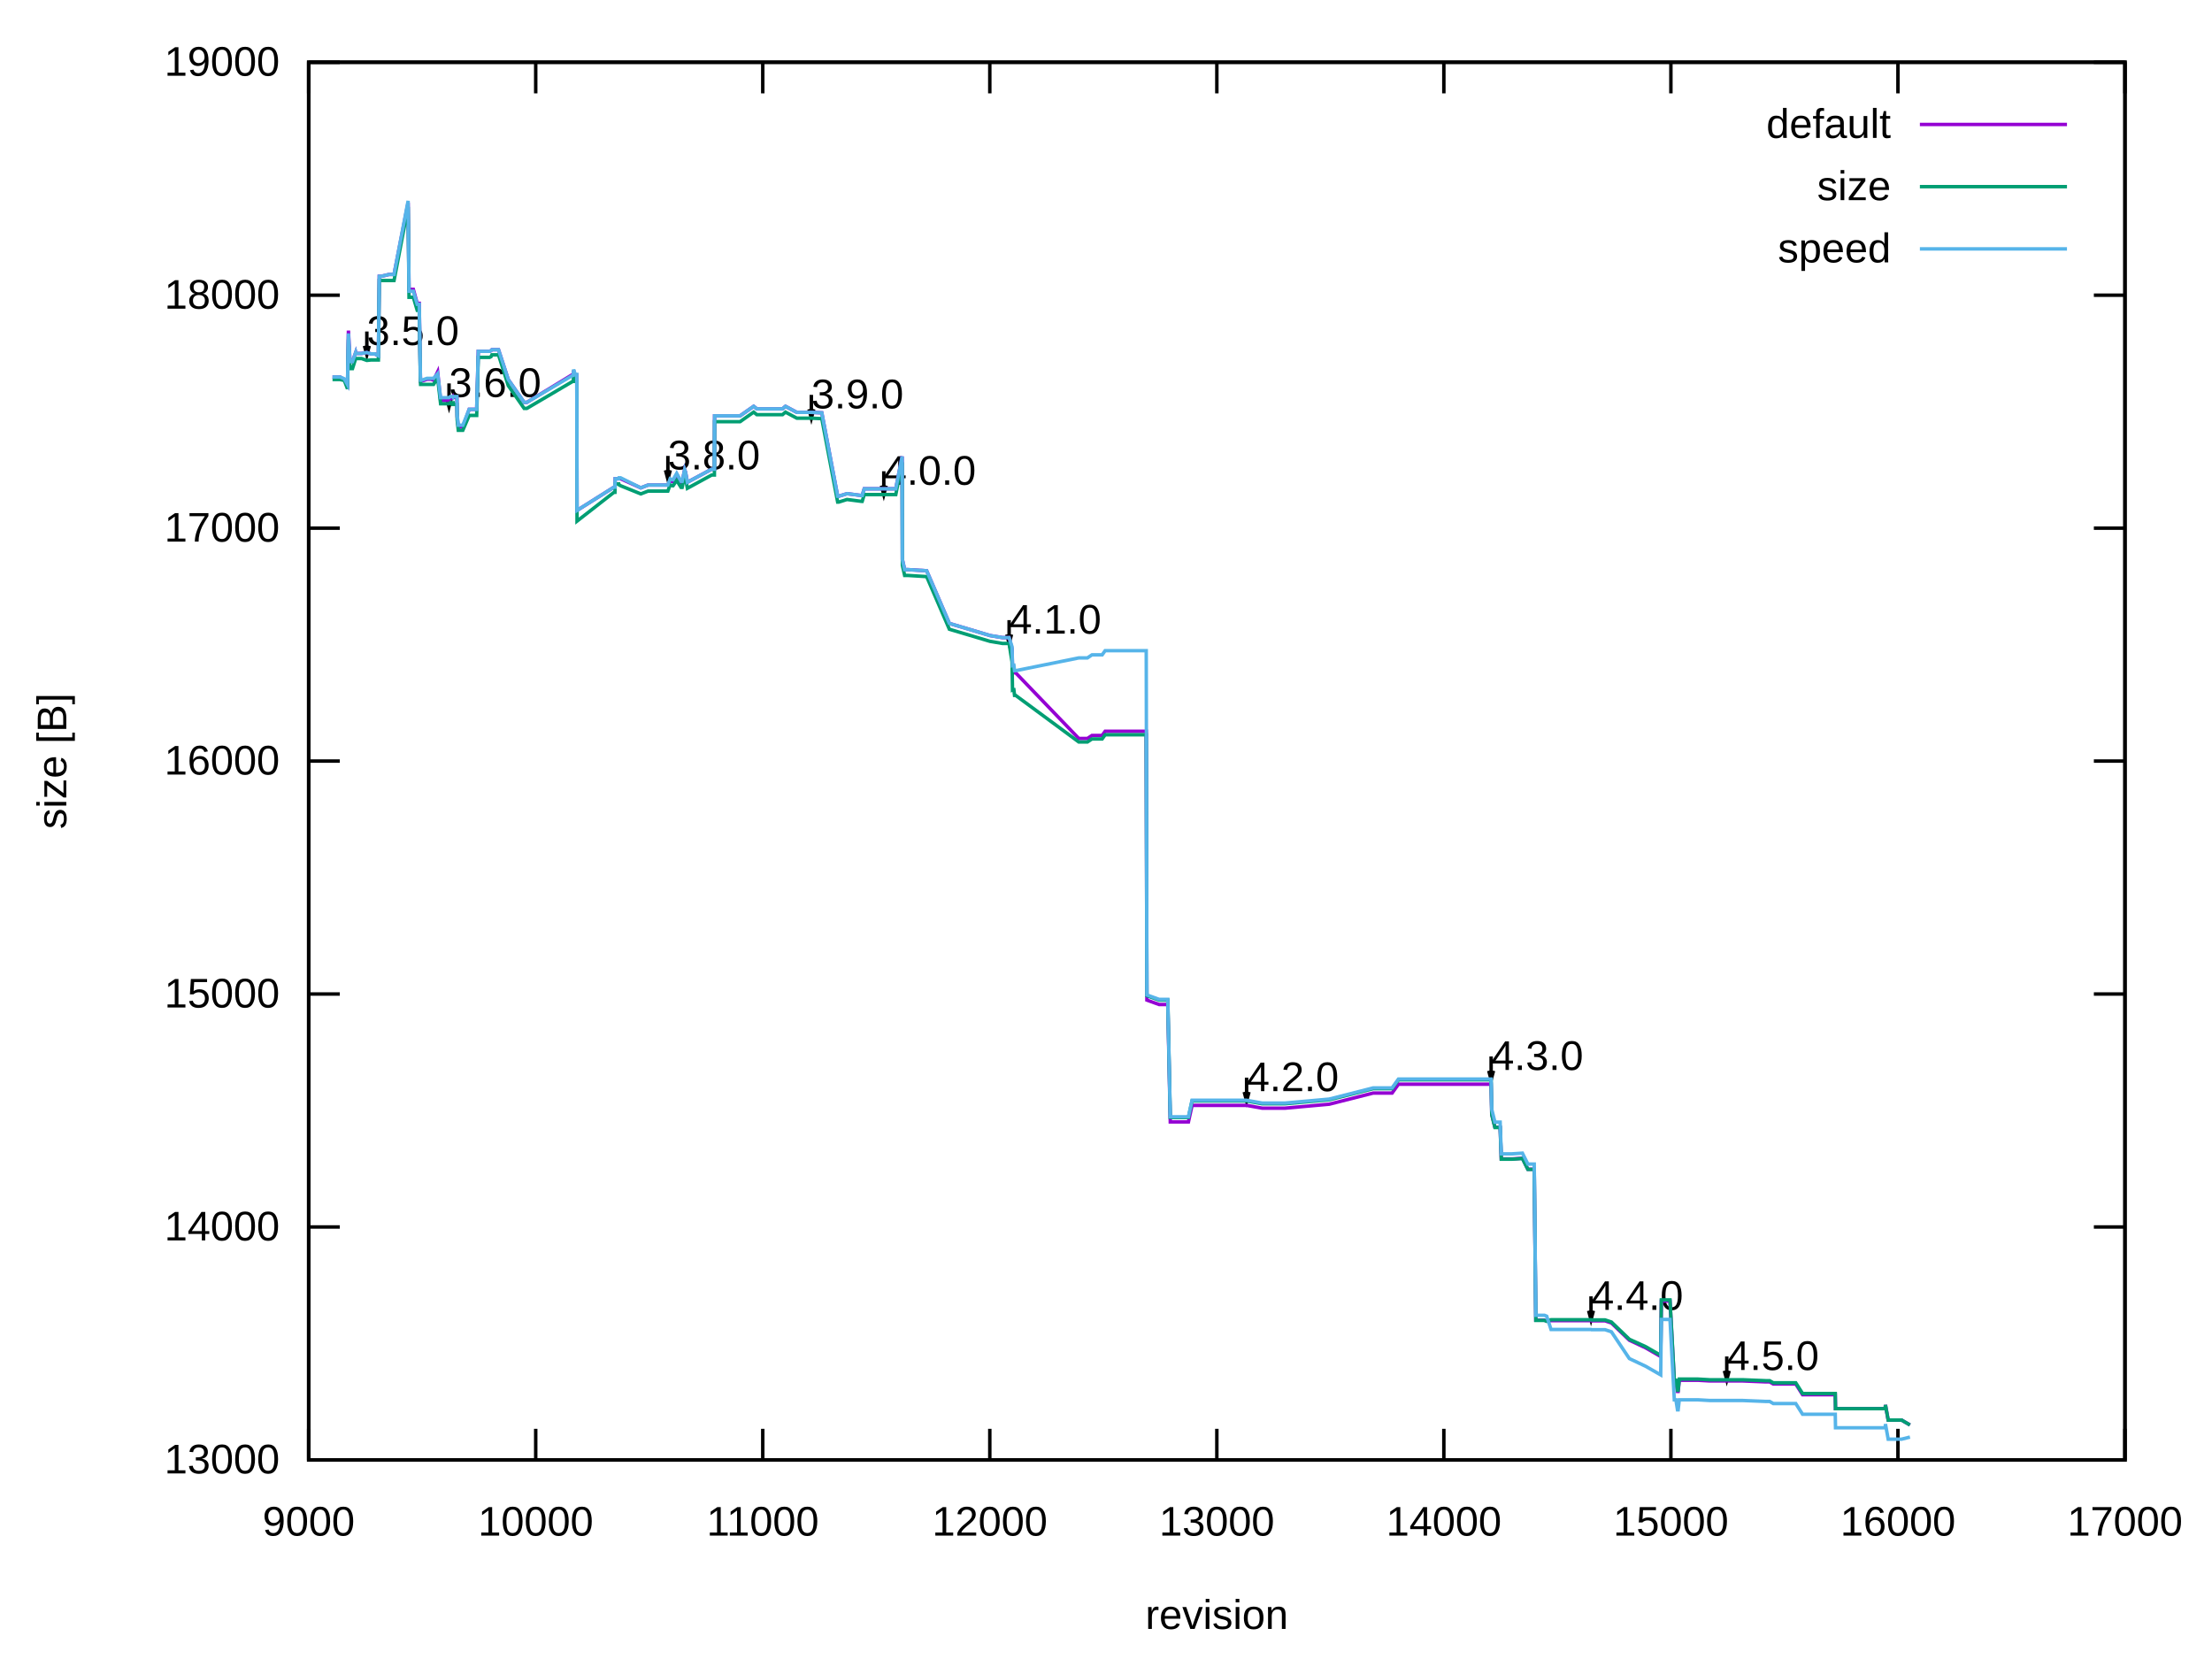
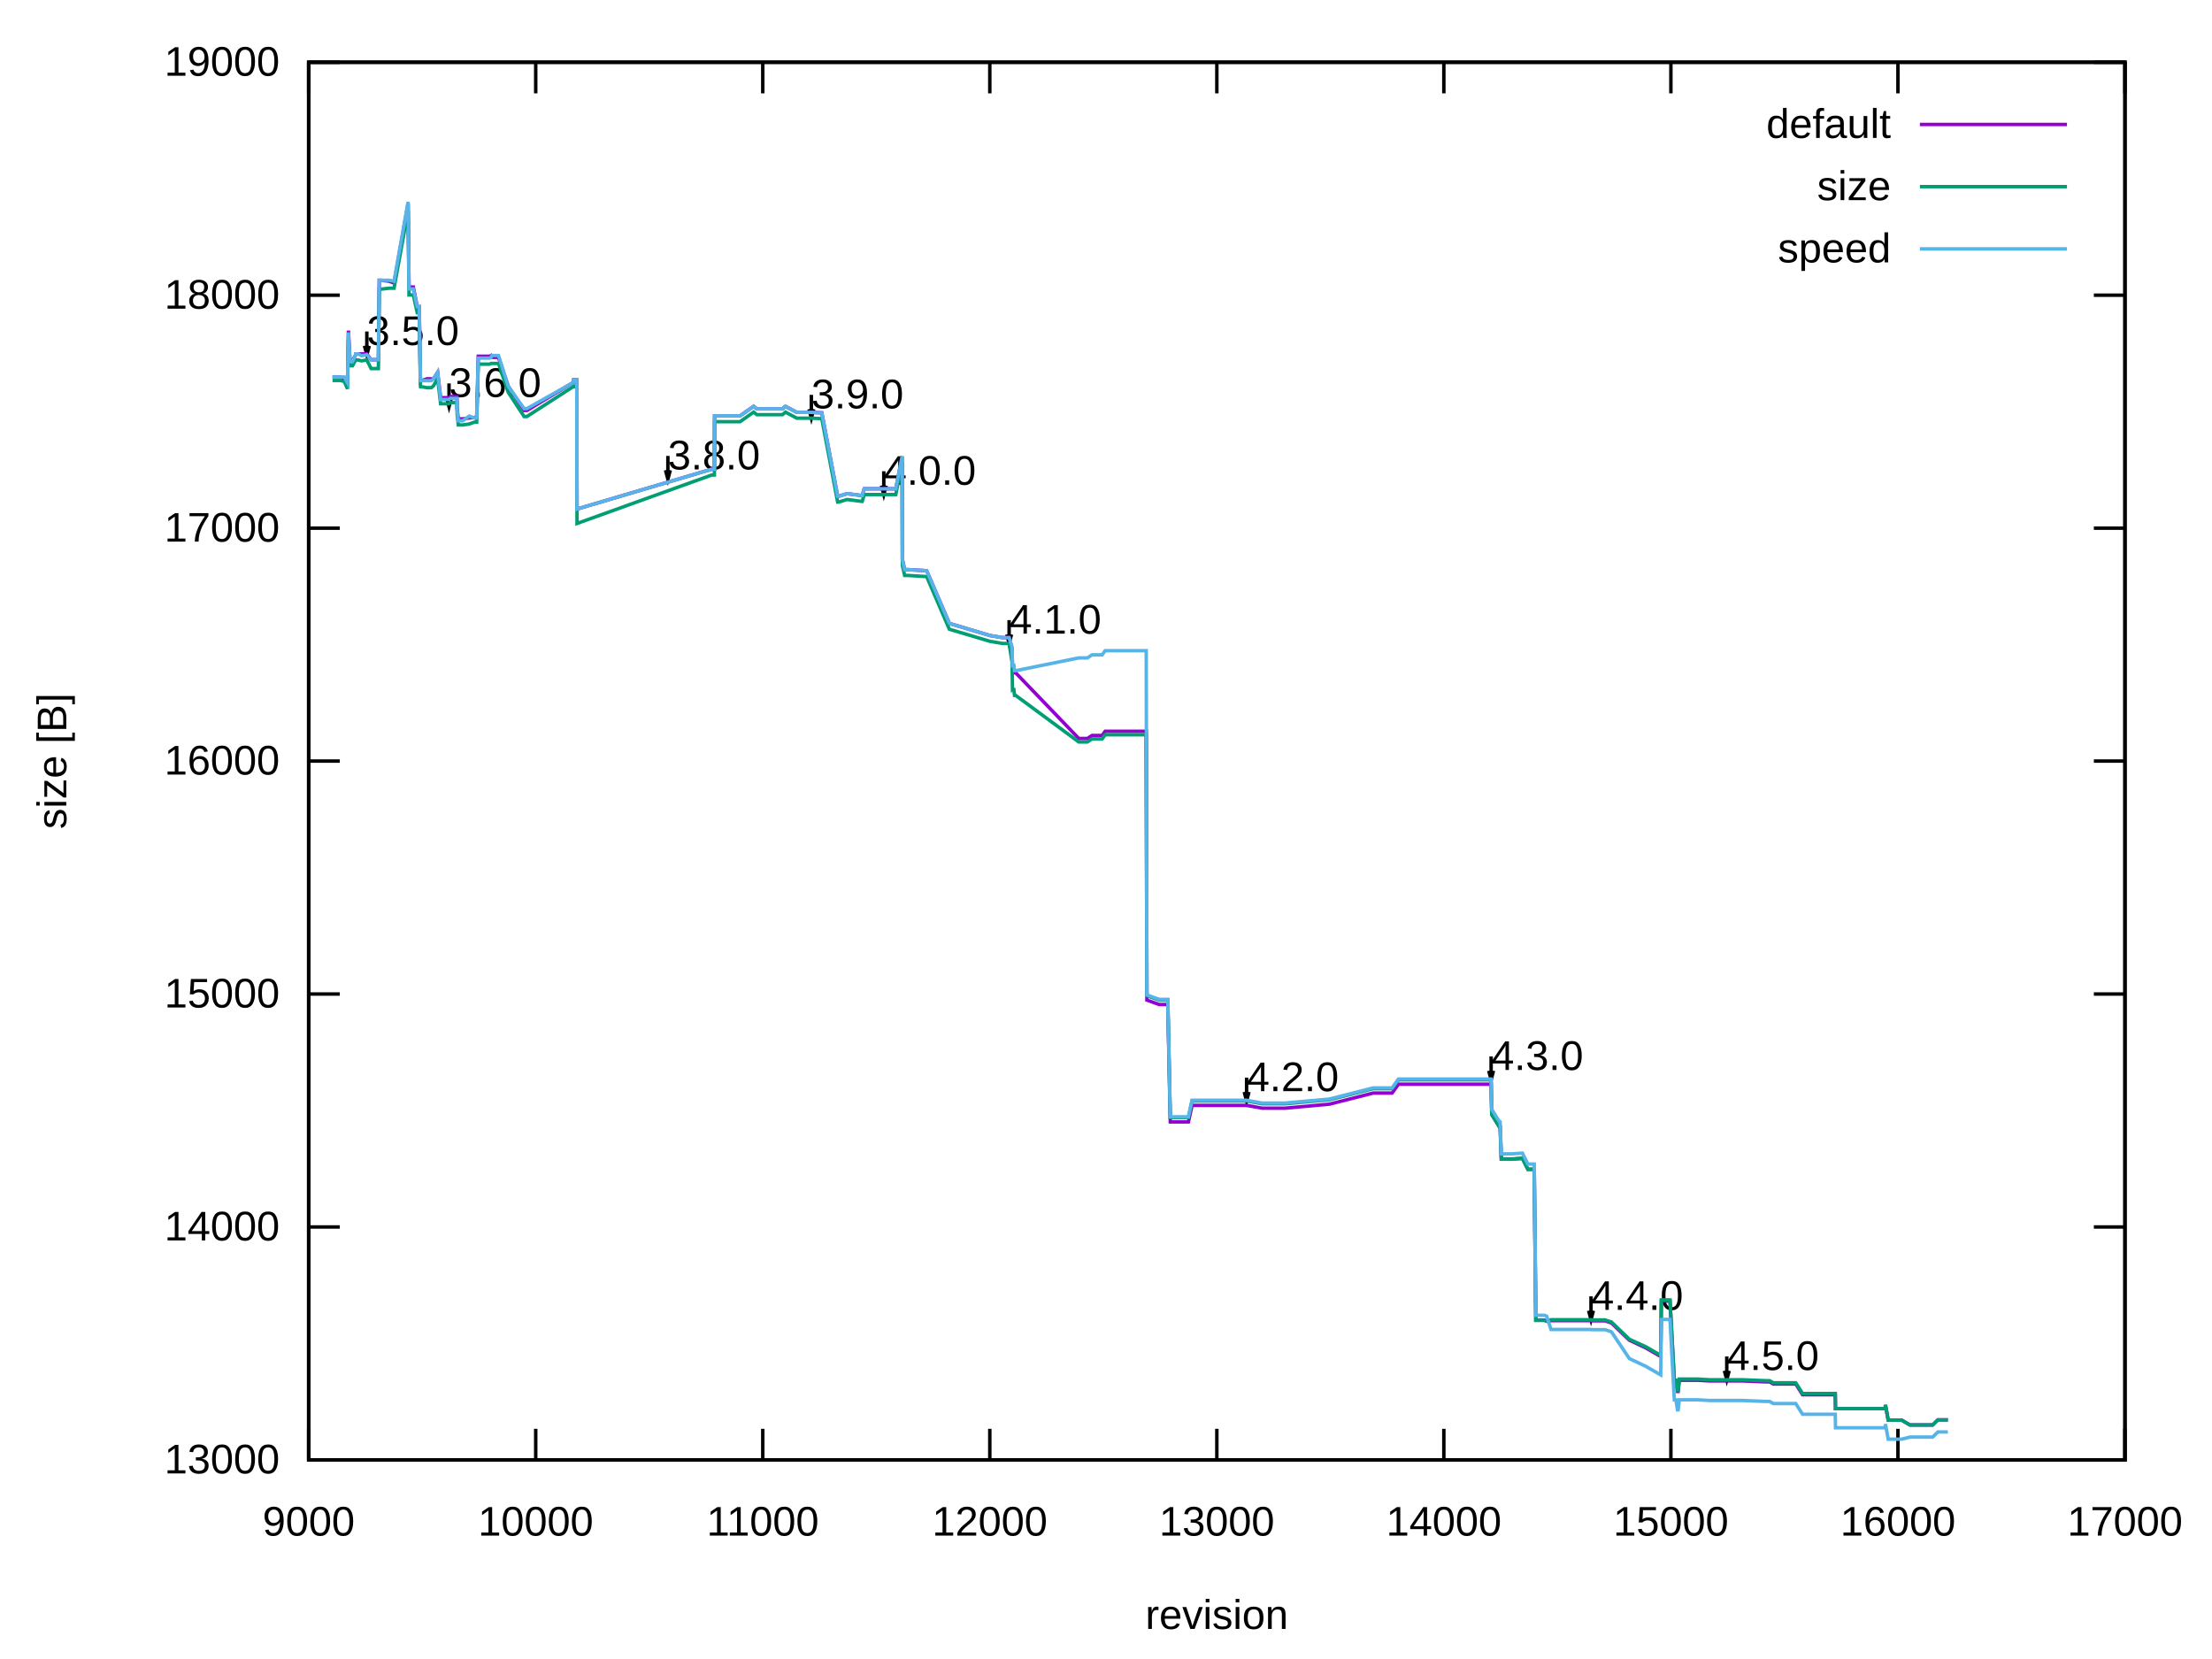
<svg xmlns="http://www.w3.org/2000/svg" xmlns:xlink="http://www.w3.org/1999/xlink" width="640" height="480" viewBox="0 0 640 480">
  <g id="gnuplot_canvas">
    <rect x="0" y="0" width="640" height="480" fill="none" />
    <defs>
      <circle id="gpDot" r="0.5" stroke-width="0.5" stroke="currentColor" />
      <path id="gpPt0" stroke-width="0.222" stroke="currentColor" d="M-1,0 h2 M0,-1 v2" />
      <path id="gpPt1" stroke-width="0.222" stroke="currentColor" d="M-1,-1 L1,1 M1,-1 L-1,1" />
      <path id="gpPt2" stroke-width="0.222" stroke="currentColor" d="M-1,0 L1,0 M0,-1 L0,1 M-1,-1 L1,1 M-1,1 L1,-1" />
      <rect id="gpPt3" stroke-width="0.222" stroke="currentColor" x="-1" y="-1" width="2" height="2" />
      <rect id="gpPt4" stroke-width="0.222" stroke="currentColor" fill="currentColor" x="-1" y="-1" width="2" height="2" />
      <circle id="gpPt5" stroke-width="0.222" stroke="currentColor" cx="0" cy="0" r="1" />
      <use xlink:href="#gpPt5" id="gpPt6" fill="currentColor" stroke="none" />
      <path id="gpPt7" stroke-width="0.222" stroke="currentColor" d="M0,-1.33 L-1.33,0.67 L1.33,0.67 z" />
      <use xlink:href="#gpPt7" id="gpPt8" fill="currentColor" stroke="none" />
      <use xlink:href="#gpPt7" id="gpPt9" stroke="currentColor" transform="rotate(180)" />
      <use xlink:href="#gpPt9" id="gpPt10" fill="currentColor" stroke="none" />
      <use xlink:href="#gpPt3" id="gpPt11" stroke="currentColor" transform="rotate(45)" />
      <use xlink:href="#gpPt11" id="gpPt12" fill="currentColor" stroke="none" />
      <path id="gpPt13" stroke-width="0.222" stroke="currentColor" d="M0,1.330 L1.265,0.411 L0.782,-1.067 L-0.782,-1.076 L-1.265,0.411 z" />
      <use xlink:href="#gpPt13" id="gpPt14" fill="currentColor" stroke="none" />
      <filter id="textbox" filterUnits="objectBoundingBox" x="0" y="0" height="1" width="1">
        <feFlood flood-color="white" flood-opacity="1" result="bgnd" />
        <feComposite in="SourceGraphic" in2="bgnd" operator="atop" />
      </filter>
      <filter id="greybox" filterUnits="objectBoundingBox" x="0" y="0" height="1" width="1">
        <feFlood flood-color="lightgrey" flood-opacity="1" result="grey" />
        <feComposite in="SourceGraphic" in2="grey" operator="atop" />
      </filter>
    </defs>
    <g fill="none" color="white" stroke="currentColor" stroke-width="1.00" stroke-linecap="butt" stroke-linejoin="miter">
</g>
    <g fill="none" color="black" stroke="currentColor" stroke-width="1.00" stroke-linecap="butt" stroke-linejoin="miter">
      <path stroke="black" d="M89.31,422.40 L98.31,422.40 M614.82,422.40 L605.82,422.40  " />
      <g transform="translate(80.92,426.30)" stroke="none" fill="black" font-family="Arial" font-size="12.00" text-anchor="end">
        <text>
          <tspan font-family="Arial"> 13000</tspan>
        </text>
      </g>
    </g>
    <g fill="none" color="black" stroke="currentColor" stroke-width="1.00" stroke-linecap="butt" stroke-linejoin="miter">
      <path stroke="black" d="M89.31,355.00 L98.31,355.00 M614.82,355.00 L605.82,355.00  " />
      <g transform="translate(80.92,358.90)" stroke="none" fill="black" font-family="Arial" font-size="12.00" text-anchor="end">
        <text>
          <tspan font-family="Arial"> 14000</tspan>
        </text>
      </g>
    </g>
    <g fill="none" color="black" stroke="currentColor" stroke-width="1.00" stroke-linecap="butt" stroke-linejoin="miter">
      <path stroke="black" d="M89.31,287.60 L98.31,287.60 M614.82,287.60 L605.82,287.60  " />
      <g transform="translate(80.92,291.50)" stroke="none" fill="black" font-family="Arial" font-size="12.00" text-anchor="end">
        <text>
          <tspan font-family="Arial"> 15000</tspan>
        </text>
      </g>
    </g>
    <g fill="none" color="black" stroke="currentColor" stroke-width="1.00" stroke-linecap="butt" stroke-linejoin="miter">
      <path stroke="black" d="M89.31,220.20 L98.31,220.20 M614.82,220.20 L605.82,220.20  " />
      <g transform="translate(80.92,224.10)" stroke="none" fill="black" font-family="Arial" font-size="12.00" text-anchor="end">
        <text>
          <tspan font-family="Arial"> 16000</tspan>
        </text>
      </g>
    </g>
    <g fill="none" color="black" stroke="currentColor" stroke-width="1.00" stroke-linecap="butt" stroke-linejoin="miter">
      <path stroke="black" d="M89.31,152.81 L98.31,152.81 M614.82,152.81 L605.82,152.81  " />
      <g transform="translate(80.92,156.71)" stroke="none" fill="black" font-family="Arial" font-size="12.00" text-anchor="end">
        <text>
          <tspan font-family="Arial"> 17000</tspan>
        </text>
      </g>
    </g>
    <g fill="none" color="black" stroke="currentColor" stroke-width="1.00" stroke-linecap="butt" stroke-linejoin="miter">
      <path stroke="black" d="M89.31,85.41 L98.31,85.41 M614.82,85.41 L605.82,85.41  " />
      <g transform="translate(80.92,89.31)" stroke="none" fill="black" font-family="Arial" font-size="12.00" text-anchor="end">
        <text>
          <tspan font-family="Arial"> 18000</tspan>
        </text>
      </g>
    </g>
    <g fill="none" color="black" stroke="currentColor" stroke-width="1.00" stroke-linecap="butt" stroke-linejoin="miter">
      <path stroke="black" d="M89.31,18.01 L98.31,18.01 M614.82,18.01 L605.82,18.01  " />
      <g transform="translate(80.92,21.91)" stroke="none" fill="black" font-family="Arial" font-size="12.00" text-anchor="end">
        <text>
          <tspan font-family="Arial"> 19000</tspan>
        </text>
      </g>
    </g>
    <g fill="none" color="black" stroke="currentColor" stroke-width="1.00" stroke-linecap="butt" stroke-linejoin="miter">
      <path stroke="black" d="M89.31,422.40 L89.31,413.40 M89.31,18.01 L89.31,27.01  " />
      <g transform="translate(89.31,444.30)" stroke="none" fill="black" font-family="Arial" font-size="12.00" text-anchor="middle">
        <text>
          <tspan font-family="Arial"> 9000</tspan>
        </text>
      </g>
    </g>
    <g fill="none" color="black" stroke="currentColor" stroke-width="1.00" stroke-linecap="butt" stroke-linejoin="miter">
      <path stroke="black" d="M155.00,422.40 L155.00,413.40 M155.00,18.01 L155.00,27.01  " />
      <g transform="translate(155.00,444.30)" stroke="none" fill="black" font-family="Arial" font-size="12.00" text-anchor="middle">
        <text>
          <tspan font-family="Arial"> 10000</tspan>
        </text>
      </g>
    </g>
    <g fill="none" color="black" stroke="currentColor" stroke-width="1.00" stroke-linecap="butt" stroke-linejoin="miter">
      <path stroke="black" d="M220.69,422.40 L220.69,413.40 M220.69,18.01 L220.69,27.01  " />
      <g transform="translate(220.69,444.30)" stroke="none" fill="black" font-family="Arial" font-size="12.00" text-anchor="middle">
        <text>
          <tspan font-family="Arial"> 11000</tspan>
        </text>
      </g>
    </g>
    <g fill="none" color="black" stroke="currentColor" stroke-width="1.00" stroke-linecap="butt" stroke-linejoin="miter">
      <path stroke="black" d="M286.38,422.40 L286.38,413.40 M286.38,18.01 L286.38,27.01  " />
      <g transform="translate(286.38,444.30)" stroke="none" fill="black" font-family="Arial" font-size="12.00" text-anchor="middle">
        <text>
          <tspan font-family="Arial"> 12000</tspan>
        </text>
      </g>
    </g>
    <g fill="none" color="black" stroke="currentColor" stroke-width="1.00" stroke-linecap="butt" stroke-linejoin="miter">
      <path stroke="black" d="M352.07,422.40 L352.07,413.40 M352.07,18.01 L352.07,27.01  " />
      <g transform="translate(352.07,444.30)" stroke="none" fill="black" font-family="Arial" font-size="12.00" text-anchor="middle">
        <text>
          <tspan font-family="Arial"> 13000</tspan>
        </text>
      </g>
    </g>
    <g fill="none" color="black" stroke="currentColor" stroke-width="1.00" stroke-linecap="butt" stroke-linejoin="miter">
      <path stroke="black" d="M417.75,422.40 L417.75,413.40 M417.75,18.01 L417.75,27.01  " />
      <g transform="translate(417.75,444.30)" stroke="none" fill="black" font-family="Arial" font-size="12.00" text-anchor="middle">
        <text>
          <tspan font-family="Arial"> 14000</tspan>
        </text>
      </g>
    </g>
    <g fill="none" color="black" stroke="currentColor" stroke-width="1.00" stroke-linecap="butt" stroke-linejoin="miter">
      <path stroke="black" d="M483.44,422.40 L483.44,413.40 M483.44,18.01 L483.44,27.01  " />
      <g transform="translate(483.44,444.30)" stroke="none" fill="black" font-family="Arial" font-size="12.00" text-anchor="middle">
        <text>
          <tspan font-family="Arial"> 15000</tspan>
        </text>
      </g>
    </g>
    <g fill="none" color="black" stroke="currentColor" stroke-width="1.00" stroke-linecap="butt" stroke-linejoin="miter">
      <path stroke="black" d="M549.13,422.40 L549.13,413.40 M549.13,18.01 L549.13,27.01  " />
      <g transform="translate(549.13,444.30)" stroke="none" fill="black" font-family="Arial" font-size="12.00" text-anchor="middle">
        <text>
          <tspan font-family="Arial"> 16000</tspan>
        </text>
      </g>
    </g>
    <g fill="none" color="black" stroke="currentColor" stroke-width="1.00" stroke-linecap="butt" stroke-linejoin="miter">
      <path stroke="black" d="M614.82,422.40 L614.82,413.40 M614.82,18.01 L614.82,27.01  " />
      <g transform="translate(614.82,444.30)" stroke="none" fill="black" font-family="Arial" font-size="12.00" text-anchor="middle">
        <text>
          <tspan font-family="Arial"> 17000</tspan>
        </text>
      </g>
    </g>
    <g fill="none" color="black" stroke="currentColor" stroke-width="1.00" stroke-linecap="butt" stroke-linejoin="miter">
</g>
    <g fill="none" color="black" stroke="currentColor" stroke-width="1.00" stroke-linecap="butt" stroke-linejoin="miter">
      <path stroke="black" d="M89.31,18.01 L89.31,422.40 L614.82,422.40 L614.82,18.01 L89.31,18.01 Z  " />
      <g transform="translate(106.13,99.82)" stroke="none" fill="black" font-family="Arial" font-size="12.00" text-anchor="start">
        <text>
          <tspan font-family="Arial">3.5.0</tspan>
        </text>
      </g>
      <g transform="translate(129.91,114.85)" stroke="none" fill="black" font-family="Arial" font-size="12.00" text-anchor="start">
        <text>
          <tspan font-family="Arial">3.6.0</tspan>
        </text>
      </g>
      <g transform="translate(193.23,135.81)" stroke="none" fill="black" font-family="Arial" font-size="12.00" text-anchor="start">
        <text>
          <tspan font-family="Arial">3.8.0</tspan>
        </text>
      </g>
      <g transform="translate(234.74,118.15)" stroke="none" fill="black" font-family="Arial" font-size="12.00" text-anchor="start">
        <text>
          <tspan font-family="Arial">3.9.0</tspan>
        </text>
      </g>
      <g transform="translate(255.70,140.26)" stroke="none" fill="black" font-family="Arial" font-size="12.00" text-anchor="start">
        <text>
          <tspan font-family="Arial">4.0.0</tspan>
        </text>
      </g>
      <g transform="translate(291.96,183.33)" stroke="none" fill="black" font-family="Arial" font-size="12.00" text-anchor="start">
        <text>
          <tspan font-family="Arial">4.1.0</tspan>
        </text>
      </g>
      <g transform="translate(360.67,315.70)" stroke="none" fill="black" font-family="Arial" font-size="12.00" text-anchor="start">
        <text>
          <tspan font-family="Arial">4.2.0</tspan>
        </text>
      </g>
      <g transform="translate(431.42,309.57)" stroke="none" fill="black" font-family="Arial" font-size="12.00" text-anchor="start">
        <text>
          <tspan font-family="Arial">4.3.0</tspan>
        </text>
      </g>
      <g transform="translate(460.32,378.99)" stroke="none" fill="black" font-family="Arial" font-size="12.00" text-anchor="start">
        <text>
          <tspan font-family="Arial">4.4.0</tspan>
        </text>
      </g>
      <g transform="translate(499.60,396.38)" stroke="none" fill="black" font-family="Arial" font-size="12.00" text-anchor="start">
        <text>
          <tspan font-family="Arial">4.5.0</tspan>
        </text>
      </g>
    </g>
    <g fill="none" color="black" stroke="currentColor" stroke-width="1.00" stroke-linecap="butt" stroke-linejoin="miter">
      <path stroke="black" d="M105.45,100.05 L106.14,102.65 L106.83,100.05 M106.14,95.91 L106.14,102.65  " />
    </g>
    <g fill="none" color="black" stroke="currentColor" stroke-width="1.00" stroke-linecap="butt" stroke-linejoin="miter">
      <path stroke="black" d="M129.23,115.08 L129.92,117.68 L130.61,115.08 M129.92,110.94 L129.92,117.68  " />
    </g>
    <g fill="none" color="black" stroke="currentColor" stroke-width="1.00" stroke-linecap="butt" stroke-linejoin="miter">
      <path stroke="black" d="M192.55,136.04 L193.24,138.64 L193.93,136.04 M193.24,131.90 L193.24,138.64  " />
    </g>
    <g fill="none" color="black" stroke="currentColor" stroke-width="1.00" stroke-linecap="butt" stroke-linejoin="miter">
      <path stroke="black" d="M234.06,118.38 L234.75,120.98 L235.44,118.38 M234.75,114.24 L234.75,120.98  " />
    </g>
    <g fill="none" color="black" stroke="currentColor" stroke-width="1.00" stroke-linecap="butt" stroke-linejoin="miter">
      <path stroke="black" d="M255.02,140.49 L255.71,143.09 L256.40,140.49 M255.71,136.35 L255.71,143.09  " />
    </g>
    <g fill="none" color="black" stroke="currentColor" stroke-width="1.00" stroke-linecap="butt" stroke-linejoin="miter">
      <path stroke="black" d="M291.28,183.56 L291.97,186.16 L292.66,183.56 M291.97,179.42 L291.97,186.16  " />
    </g>
    <g fill="none" color="black" stroke="currentColor" stroke-width="1.00" stroke-linecap="butt" stroke-linejoin="miter">
      <path stroke="black" d="M359.99,315.93 L360.68,318.53 L361.37,315.93 M360.68,311.79 L360.68,318.53  " />
    </g>
    <g fill="none" color="black" stroke="currentColor" stroke-width="1.00" stroke-linecap="butt" stroke-linejoin="miter">
      <path stroke="black" d="M430.74,309.80 L431.43,312.40 L432.12,309.80 M431.43,305.66 L431.43,312.40  " />
    </g>
    <g fill="none" color="black" stroke="currentColor" stroke-width="1.00" stroke-linecap="butt" stroke-linejoin="miter">
      <path stroke="black" d="M459.64,379.22 L460.33,381.82 L461.02,379.22 M460.33,375.08 L460.33,381.82  " />
    </g>
    <g fill="none" color="black" stroke="currentColor" stroke-width="1.00" stroke-linecap="butt" stroke-linejoin="miter">
      <path stroke="black" d="M498.92,396.60 L499.61,399.20 L500.30,396.60 M499.61,392.47 L499.61,399.20  " />
    </g>
    <g fill="none" color="black" stroke="currentColor" stroke-width="1.00" stroke-linecap="butt" stroke-linejoin="miter">
</g>
    <g id="gnuplot_plot_1">
      <g fill="none" color="black" stroke="currentColor" stroke-width="1.00" stroke-linecap="butt" stroke-linejoin="miter">
        <g transform="translate(547.09,39.91)" stroke="none" fill="black" font-family="Arial" font-size="12.00" text-anchor="end">
          <text>
            <tspan font-family="Arial">default</tspan>
          </text>
        </g>
      </g>
      <g fill="none" color="black" stroke="currentColor" stroke-width="1.00" stroke-linecap="butt" stroke-linejoin="miter">
-         <path stroke="rgb(148,   0, 211)" d="M555.48,36.01 L598.04,36.01 M96.21,109.07 L97.19,109.07 L97.46,109.07 L97.65,109.07 L98.38,109.07 L99.62,109.87   L100.54,111.29 L100.81,95.65 L101.27,104.62 L101.59,104.62 L101.86,104.62 L101.99,104.62 L102.91,101.99 L102.97,102.26   L103.63,102.26 L104.62,102.26 L106.13,101.99 L107.37,102.39 L108.43,102.39 L109.48,102.93 L109.74,79.95 L110.26,79.95   L112.56,79.41 L114.01,79.41 L118.08,58.65 L118.34,83.72 L118.54,83.72 L119.00,83.72 L119.59,83.72 L120.71,87.77   L121.30,87.77 L121.63,108.73 L121.69,110.28 L122.02,110.28 L123.53,109.74 L124.78,109.74 L125.44,110.01 L126.62,107.58   L127.48,115.87 L128.00,115.87 L128.46,115.87 L128.79,115.87 L128.85,115.87 L128.92,115.87 L128.99,115.87 L129.91,115.87   L130.30,115.54 L130.83,115.00 L131.02,115.00 L131.09,114.86 L131.15,115.00 L131.22,115.00 L131.35,115.00 L131.68,115.00   L131.74,115.00 L131.94,115.00 L132.07,115.00 L132.20,115.00 L132.27,120.52 L132.60,123.56 L132.80,123.56 L132.93,123.56   L132.99,123.56 L133.06,123.56 L133.91,123.56 L135.75,118.43 L137.26,118.43 L137.92,118.43 L138.38,101.65 L138.64,101.65   L139.30,101.65 L139.50,101.65 L139.56,101.65 L139.63,101.65 L139.69,101.65 L140.09,101.65 L140.81,101.65 L141.20,101.65   L141.27,101.65 L141.40,101.65 L141.66,101.65 L142.06,101.45 L142.32,101.18 L142.39,101.18 L142.85,101.18 L143.04,101.18   L143.11,101.18 L143.17,101.18 L143.83,101.18 L143.96,101.18 L144.23,101.18 L147.05,109.81 L151.65,116.41 L151.91,116.41   L152.04,116.41 L152.11,116.41 L152.44,116.41 L165.71,108.32 L165.84,108.32 L165.97,107.18 L166.43,108.59 L166.89,108.59   L166.95,147.68 L177.66,140.94 L177.92,140.94 L177.99,138.52 L179.04,138.52 L179.11,138.52 L179.57,138.52 L185.41,141.15   L187.51,140.34 L188.50,140.34 L190.47,140.34 L191.65,140.34 L193.23,140.34 L193.89,139.06 L194.48,139.33 L194.74,139.33   L195.79,137.24 L197.04,139.53 L197.37,139.53 L198.09,135.89 L198.35,136.63 L198.88,139.53 L205.91,135.75 L206.37,135.75   L206.63,135.75 L206.70,135.75 L206.76,120.32 L206.89,120.32 L207.55,120.32 L214.12,120.32 L218.06,117.56 L218.98,118.30   L226.40,118.30 L227.26,117.56 L230.54,119.31 L234.74,119.31 L237.77,119.44 L242.36,143.57 L242.69,143.57 L245.06,142.83   L249.26,143.37 L249.46,143.37 L250.05,141.42 L253.99,141.42 L254.12,141.42 L255.70,141.42 L259.18,141.42 L261.02,132.05   L261.09,161.91 L261.74,164.80 L262.07,164.80 L262.14,164.80 L262.53,164.80 L262.60,164.80 L268.11,165.14 L274.68,180.37   L286.44,183.88 L290.05,184.48 L291.96,184.48 L292.81,187.72 L292.95,193.11 L293.08,193.04 L293.34,193.04 L293.54,194.66   L293.86,194.66 L312.13,213.67 L313.64,213.67 L314.62,213.67 L315.94,212.79 L316.86,212.79 L318.43,212.79 L318.89,212.79   L319.75,211.58 L328.55,211.58 L330.58,211.58 L331.64,211.58 L331.83,289.36 L335.38,290.64 L337.88,290.64 L338.60,324.61   L340.70,324.61 L343.00,324.61 L343.85,324.61 L344.90,319.82 L345.50,319.82 L350.03,319.82 L360.67,319.82 L365.20,320.63   L371.77,320.63 L384.58,319.48 L397.32,316.25 L397.98,316.25 L398.64,316.25 L401.20,316.25 L402.78,316.25 L404.62,313.69   L404.88,313.69 L405.47,313.69 L406.26,313.69 L407.57,313.69 L410.20,313.69 L411.18,313.69 L417.75,313.69 L429.84,313.69   L431.42,313.69 L431.61,322.45 L432.53,326.16 L433.19,326.16 L433.39,326.16 L433.91,326.16 L434.04,326.16 L434.37,335.32   L437.46,335.32 L440.48,335.12 L442.06,338.29 L443.90,338.29 L444.36,381.96 L446.85,381.96 L447.18,382.10 L447.51,382.23   L448.76,382.10 L451.26,382.10 L452.44,382.10 L460.32,382.10 L460.45,382.16 L464.39,382.16 L466.23,382.77 L471.42,387.76   L476.15,389.98 L480.49,392.48 L480.68,376.43 L483.18,376.43 L484.43,399.69 L484.89,399.69 L485.35,402.58 L485.54,402.58   L485.87,399.35 L487.38,399.35 L489.55,399.35 L490.27,399.35 L491.13,399.35 L491.19,399.35 L491.26,399.35 L494.74,399.55   L499.21,399.55 L499.60,399.55 L504.27,399.55 L510.90,399.82 L512.02,399.82 L513.07,400.43 L515.37,400.43 L519.57,400.43   L521.54,403.53 L527.39,403.53 L531.00,403.53 L531.07,407.57 L533.89,407.57 L541.91,407.57 L541.97,407.57 L545.45,407.57   L545.52,406.49 L546.31,410.87 L550.18,410.87 L552.61,412.29  " />
+         <path stroke="rgb(148,   0, 211)" d="M555.48,36.01 L598.04,36.01 M96.21,109.07 L97.19,109.07 L97.46,109.07 L97.65,109.07 L98.38,109.07 L99.62,109.60   L100.54,110.75 L100.81,95.65 L101.27,104.35 L101.59,104.35 L101.86,104.35 L101.99,104.35 L102.91,102.66 L102.97,102.39   L103.63,102.39 L104.62,102.39 L106.13,102.39 L107.37,104.08 L108.43,104.08 L109.48,104.08 L109.74,81.09 L110.26,81.09   L112.56,81.36 L114.01,81.90 L118.08,58.92 L118.34,83.05 L118.54,83.05 L119.00,83.05 L119.59,83.05 L120.71,88.71   L121.30,88.71 L121.63,109.13 L121.69,110.14 L122.02,110.14 L123.53,109.60 L124.78,109.60 L125.44,109.60 L126.62,107.72   L127.48,115.06 L128.00,115.06 L128.46,115.06 L128.79,115.06 L128.85,115.06 L128.92,115.06 L128.99,115.06 L129.91,115.06   L130.30,114.73 L130.83,114.73 L131.02,114.73 L131.09,114.73 L131.15,114.73 L131.22,114.73 L131.35,114.73 L131.68,114.73   L131.74,114.73 L131.94,114.73 L132.07,114.73 L132.20,114.73 L132.27,118.16 L132.60,121.20 L132.80,121.20 L132.93,121.20   L132.99,121.20 L133.06,121.20 L133.91,121.20 L135.75,120.93 L137.26,120.79 L137.92,120.79 L138.38,103.07 L138.64,103.07   L139.30,103.07 L139.50,103.07 L139.56,103.07 L139.63,103.07 L139.69,103.07 L140.09,103.07 L140.81,103.07 L141.20,103.07   L141.27,103.07 L141.40,103.07 L141.66,103.07 L142.06,102.86 L142.32,103.40 L142.39,103.40 L142.85,103.40 L143.04,103.40   L143.11,103.40 L143.17,103.40 L143.83,103.40 L143.96,103.40 L144.23,103.40 L147.05,111.76 L151.65,118.77 L151.91,118.77   L152.04,118.77 L152.11,118.77 L152.44,118.77 L165.71,110.75 L165.84,110.75 L165.97,109.87 L166.43,109.87 L166.89,109.87   L166.95,147.28 L205.91,135.75 L206.37,135.75 L206.63,135.75 L206.70,135.75 L206.76,120.32 L206.89,120.32 L207.55,120.32   L214.12,120.32 L218.06,117.56 L218.98,118.30 L226.40,118.30 L227.26,117.56 L230.54,119.31 L234.74,119.31 L237.77,119.44   L242.36,143.57 L242.69,143.57 L245.06,142.83 L249.26,143.37 L249.46,143.37 L250.05,141.42 L253.99,141.42 L254.12,141.42   L255.70,141.42 L259.18,141.42 L261.02,132.05 L261.09,161.91 L261.74,164.80 L262.07,164.80 L262.14,164.80 L262.53,164.80   L262.60,164.80 L268.11,165.14 L274.68,180.37 L286.44,183.88 L290.05,184.48 L291.96,184.48 L292.81,187.72 L292.95,193.11   L293.08,193.04 L293.34,193.04 L293.54,194.66 L293.86,194.66 L312.13,213.67 L313.64,213.67 L314.62,213.67 L315.94,212.79   L316.86,212.79 L318.43,212.79 L318.89,212.79 L319.75,211.58 L328.55,211.58 L330.58,211.58 L331.64,211.58 L331.83,289.36   L335.38,290.64 L337.88,290.64 L338.60,324.61 L340.70,324.61 L343.00,324.61 L343.85,324.61 L344.90,319.82 L345.50,319.82   L350.03,319.82 L360.67,319.82 L365.20,320.63 L371.77,320.63 L384.58,319.48 L397.32,316.25 L398.64,316.25 L401.20,316.25   L402.78,316.25 L404.62,313.69 L404.88,313.69 L405.47,313.69 L406.26,313.69 L407.57,313.69 L410.20,313.69 L411.18,313.69   L417.75,313.69 L429.84,313.69 L431.42,313.69 L431.61,322.45 L433.91,326.16 L434.04,326.16 L434.37,335.32 L437.46,335.32   L440.48,335.12 L442.06,338.29 L443.90,338.29 L444.36,381.96 L446.85,381.96 L447.18,382.10 L447.51,382.23 L448.76,382.10   L451.26,382.10 L452.44,382.10 L460.32,382.10 L460.45,382.16 L464.39,382.16 L466.23,382.77 L471.42,387.76 L476.15,389.98   L480.49,392.48 L480.68,376.43 L483.18,376.43 L484.43,399.69 L484.89,399.69 L485.35,402.58 L485.54,402.58 L485.87,399.35   L487.38,399.35 L489.55,399.35 L490.27,399.35 L491.13,399.35 L491.19,399.35 L491.26,399.35 L494.74,399.55 L499.21,399.55   L499.60,399.55 L504.27,399.55 L510.90,399.82 L512.02,399.82 L513.07,400.43 L515.37,400.43 L519.57,400.43 L521.54,403.53   L527.39,403.53 L531.00,403.53 L531.07,407.57 L533.89,407.57 L541.91,407.57 L541.97,407.57 L545.45,407.57 L545.52,406.49   L546.31,410.87 L550.18,410.87 L552.61,412.29 L559.18,412.29 L560.69,410.81 L563.58,410.81  " />
      </g>
    </g>
    <g id="gnuplot_plot_2">
      <g fill="none" color="black" stroke="currentColor" stroke-width="1.00" stroke-linecap="butt" stroke-linejoin="miter">
        <g transform="translate(547.09,57.91)" stroke="none" fill="black" font-family="Arial" font-size="12.00" text-anchor="end">
          <text>
            <tspan font-family="Arial">size</tspan>
          </text>
        </g>
      </g>
      <g fill="none" color="black" stroke="currentColor" stroke-width="1.00" stroke-linecap="butt" stroke-linejoin="miter">
-         <path stroke="rgb(  0, 158, 115)" d="M555.48,54.01 L598.04,54.01 M96.21,109.81 L97.19,109.81 L97.46,109.81 L97.65,109.81 L98.38,109.81 L99.62,110.08   L100.54,112.50 L100.81,98.21 L101.27,106.64 L101.59,106.64 L101.86,106.64 L101.99,106.64 L102.91,103.74 L102.97,103.74   L103.63,103.74 L104.62,103.74 L106.13,104.28 L107.37,104.15 L108.43,104.15 L109.48,104.15 L109.74,81.16 L110.26,81.16   L112.56,81.16 L114.01,81.16 L118.08,59.86 L118.34,86.01 L118.54,86.01 L119.00,86.01 L119.59,86.01 L120.71,89.79   L121.30,89.79 L121.63,110.21 L121.69,111.22 L122.02,111.22 L123.53,111.22 L124.78,111.22 L125.44,111.22 L126.62,109.33   L127.48,116.82 L128.00,116.82 L128.46,116.82 L128.79,116.82 L128.85,116.82 L128.92,116.82 L128.99,116.82 L129.91,116.82   L130.30,116.48 L130.83,117.02 L131.02,117.02 L131.09,116.07 L131.15,117.02 L131.22,117.02 L131.35,117.02 L131.68,117.02   L131.74,117.02 L131.94,117.02 L132.07,117.02 L132.20,117.02 L132.27,121.47 L132.60,124.50 L132.80,124.50 L132.93,124.50   L132.99,124.50 L133.06,124.50 L133.91,124.50 L135.75,120.19 L137.26,120.19 L137.92,120.19 L138.38,103.40 L138.64,103.40   L139.30,103.40 L139.50,103.40 L139.56,103.40 L139.63,103.40 L139.69,103.40 L140.09,103.40 L140.81,103.40 L141.20,103.40   L141.27,103.40 L141.40,103.40 L141.66,103.40 L142.06,103.20 L142.32,102.66 L142.39,102.66 L142.85,102.66 L143.04,102.66   L143.11,102.66 L143.17,102.66 L143.83,102.66 L143.96,102.66 L144.23,102.66 L147.05,111.56 L151.65,118.16 L151.91,118.16   L152.04,118.16 L152.11,118.16 L152.44,118.16 L165.71,110.35 L165.84,110.35 L165.97,108.93 L166.43,110.35 L166.89,110.35   L166.95,150.78 L177.66,142.43 L177.92,142.43 L177.99,140.00 L179.04,140.00 L179.11,140.27 L179.57,140.54 L185.41,142.90   L187.51,142.09 L188.50,142.09 L190.47,142.09 L191.65,142.09 L193.23,142.09 L193.89,140.27 L194.48,140.54 L194.74,140.54   L195.79,138.99 L197.04,141.01 L197.37,141.01 L198.09,137.64 L198.35,138.38 L198.88,141.28 L205.91,137.44 L206.37,137.44   L206.63,137.44 L206.70,137.44 L206.76,122.01 L206.89,122.01 L207.55,122.01 L214.12,122.01 L218.06,119.24 L218.98,119.98   L226.40,119.98 L227.26,119.24 L230.54,120.99 L234.74,120.99 L237.77,121.13 L242.36,145.26 L242.69,145.26 L245.06,144.52   L249.26,145.06 L249.46,145.06 L250.05,143.10 L253.99,143.10 L254.12,143.10 L255.70,143.10 L259.18,143.10 L261.02,133.73   L261.09,163.59 L261.74,166.49 L262.07,166.49 L262.14,166.49 L262.53,166.49 L262.60,166.49 L268.11,166.83 L274.68,182.06   L286.44,185.56 L290.05,186.17 L291.96,186.17 L292.81,191.49 L292.95,199.58 L293.08,199.51 L293.34,199.51 L293.54,201.20   L293.86,201.20 L312.13,214.68 L313.64,214.68 L314.62,214.68 L315.94,213.80 L316.86,213.80 L318.43,213.80 L318.89,213.80   L319.75,212.59 L328.55,212.59 L330.58,212.59 L331.64,212.59 L331.83,288.08 L335.38,289.36 L337.88,289.36 L338.60,323.32   L340.70,323.32 L343.00,323.32 L343.85,323.32 L344.90,318.54 L345.50,318.54 L350.03,318.54 L360.67,318.54 L365.20,319.35   L371.77,319.35 L384.58,318.20 L397.32,314.97 L397.98,314.97 L398.64,314.97 L401.20,314.97 L402.78,314.97 L404.62,312.41   L404.88,312.41 L405.47,312.41 L406.26,312.41 L407.57,312.41 L410.20,312.41 L411.18,312.41 L417.75,312.41 L429.84,312.41   L431.42,312.41 L431.61,322.52 L432.53,326.22 L433.19,326.22 L433.39,326.22 L433.91,326.22 L434.04,326.22 L434.37,335.39   L437.46,335.39 L440.48,335.19 L442.06,338.35 L443.90,338.35 L444.36,382.03 L446.85,382.03 L447.18,382.16 L447.51,382.30   L448.76,381.83 L451.26,381.83 L452.44,381.83 L460.32,381.83 L460.45,381.89 L464.39,381.89 L466.23,382.50 L471.42,387.49   L476.15,389.64 L480.49,392.14 L480.68,376.10 L483.18,376.10 L484.43,399.35 L484.89,399.35 L485.35,402.25 L485.54,402.25   L485.87,399.01 L487.38,399.01 L489.55,399.01 L490.27,399.01 L491.13,399.01 L491.19,399.01 L491.26,399.01 L494.74,399.21   L499.21,399.21 L499.60,399.21 L504.27,399.21 L510.90,399.48 L512.02,399.48 L513.07,400.09 L515.37,400.09 L519.57,400.09   L521.54,403.19 L527.39,403.19 L531.00,403.19 L531.07,407.57 L533.89,407.57 L541.91,407.57 L541.97,407.57 L545.45,407.57   L545.52,406.49 L546.31,410.87 L550.18,410.87 L552.61,412.29  " />
+         <path stroke="rgb(  0, 158, 115)" d="M555.48,54.01 L598.04,54.01 M96.21,110.08 L97.19,110.08 L97.46,110.08 L97.65,110.08 L98.38,110.08 L99.62,110.35   L100.54,112.50 L100.81,97.94 L101.27,105.83 L101.59,105.83 L101.86,105.83 L101.99,105.83 L102.91,104.15 L102.97,104.15   L103.63,104.15 L104.62,104.41 L106.13,104.15 L107.37,106.64 L108.43,106.64 L109.48,106.64 L109.74,83.66 L110.26,83.66   L112.56,83.39 L114.01,83.39 L118.08,60.94 L118.34,85.34 L118.54,85.34 L119.00,85.34 L119.59,85.34 L120.71,90.46   L121.30,90.46 L121.63,111.42 L121.69,111.90 L122.02,111.90 L123.53,112.17 L124.78,112.17 L125.44,111.63 L126.62,109.47   L127.48,116.82 L128.00,116.82 L128.46,116.82 L128.79,116.82 L128.85,116.82 L128.92,116.82 L128.99,116.82 L129.91,116.82   L130.30,116.48 L130.83,116.48 L131.02,116.48 L131.09,116.48 L131.15,116.48 L131.22,116.48 L131.35,116.48 L131.68,116.48   L131.74,116.48 L131.94,116.48 L132.07,116.48 L132.20,116.48 L132.27,119.92 L132.60,122.95 L132.80,122.95 L132.93,122.95   L132.99,122.95 L133.06,122.95 L133.91,122.95 L135.75,122.68 L137.26,122.14 L137.92,122.14 L138.38,105.36 L138.64,105.36   L139.30,105.36 L139.50,105.36 L139.56,105.36 L139.63,105.36 L139.69,105.36 L140.09,105.36 L140.81,105.36 L141.20,105.36   L141.27,105.36 L141.40,105.36 L141.66,105.36 L142.06,105.16 L142.32,105.16 L142.39,105.16 L142.85,105.16 L143.04,105.16   L143.11,105.16 L143.17,105.16 L143.83,105.16 L143.96,105.16 L144.23,105.16 L147.05,113.51 L151.65,120.52 L151.91,120.52   L152.04,120.52 L152.11,120.52 L152.44,120.52 L165.71,111.96 L165.84,111.96 L165.97,111.63 L166.43,111.90 L166.89,111.90   L166.95,151.46 L205.91,137.44 L206.37,137.44 L206.63,137.44 L206.70,137.44 L206.76,122.01 L206.89,122.01 L207.55,122.01   L214.12,122.01 L218.06,119.24 L218.98,119.98 L226.40,119.98 L227.26,119.24 L230.54,120.99 L234.74,120.99 L237.77,121.13   L242.36,145.26 L242.69,145.26 L245.06,144.52 L249.26,145.06 L249.46,145.06 L250.05,143.10 L253.99,143.10 L254.12,143.10   L255.70,143.10 L259.18,143.10 L261.02,133.73 L261.09,163.59 L261.74,166.49 L262.07,166.49 L262.14,166.49 L262.53,166.49   L262.60,166.49 L268.11,166.83 L274.68,182.06 L286.44,185.56 L290.05,186.17 L291.96,186.17 L292.81,191.49 L292.95,199.58   L293.08,199.51 L293.34,199.51 L293.54,201.20 L293.86,201.20 L312.13,214.68 L313.64,214.68 L314.62,214.68 L315.94,213.80   L316.86,213.80 L318.43,213.80 L318.89,213.80 L319.75,212.59 L328.55,212.59 L330.58,212.59 L331.64,212.59 L331.83,288.08   L335.38,289.36 L337.88,289.36 L338.60,323.32 L340.70,323.32 L343.00,323.32 L343.85,323.32 L344.90,318.54 L345.50,318.54   L350.03,318.54 L360.67,318.54 L365.20,319.35 L371.77,319.35 L384.58,318.20 L397.32,314.97 L398.64,314.97 L401.20,314.97   L402.78,314.97 L404.62,312.41 L404.88,312.41 L405.47,312.41 L406.26,312.41 L407.57,312.41 L410.20,312.41 L411.18,312.41   L417.75,312.41 L429.84,312.41 L431.42,312.41 L431.61,322.52 L433.91,326.22 L434.04,326.22 L434.37,335.39 L437.46,335.39   L440.48,335.19 L442.06,338.35 L443.90,338.35 L444.36,382.03 L446.85,382.03 L447.18,382.16 L447.51,382.30 L448.76,381.83   L451.26,381.83 L452.44,381.83 L460.32,381.83 L460.45,381.89 L464.39,381.89 L466.23,382.50 L471.42,387.49 L476.15,389.64   L480.49,392.14 L480.68,376.10 L483.18,376.10 L484.43,399.35 L484.89,399.35 L485.35,402.25 L485.54,402.25 L485.87,399.01   L487.38,399.01 L489.55,399.01 L490.27,399.01 L491.13,399.01 L491.19,399.01 L491.26,399.01 L494.74,399.21 L499.21,399.21   L499.60,399.21 L504.27,399.21 L510.90,399.48 L512.02,399.48 L513.07,400.09 L515.37,400.09 L519.57,400.09 L521.54,403.19   L527.39,403.19 L531.00,403.19 L531.07,407.57 L533.89,407.57 L541.91,407.57 L541.97,407.57 L545.45,407.57 L545.52,406.49   L546.31,410.87 L550.18,410.87 L552.61,412.29 L559.18,412.29 L560.69,410.81 L563.58,410.81  " />
      </g>
    </g>
    <g id="gnuplot_plot_3">
      <g fill="none" color="black" stroke="currentColor" stroke-width="1.00" stroke-linecap="butt" stroke-linejoin="miter">
        <g transform="translate(547.09,75.91)" stroke="none" fill="black" font-family="Arial" font-size="12.00" text-anchor="end">
          <text>
            <tspan font-family="Arial">speed</tspan>
          </text>
        </g>
      </g>
      <g fill="none" color="black" stroke="currentColor" stroke-width="1.00" stroke-linecap="butt" stroke-linejoin="miter">
-         <path stroke="rgb( 86, 180, 233)" d="M555.48,72.01 L598.04,72.01 M96.21,109.07 L97.19,109.07 L97.46,109.07 L97.65,109.07 L98.38,109.07 L99.62,109.60   L100.54,111.29 L100.81,96.46 L101.27,104.62 L101.59,104.62 L101.86,104.62 L101.99,104.62 L102.91,101.99 L102.97,102.26   L103.63,102.26 L104.62,102.26 L106.13,101.99 L107.37,102.39 L108.43,102.39 L109.48,102.93 L109.74,79.95 L110.26,79.95   L112.56,79.41 L114.01,79.41 L118.08,58.11 L118.34,84.26 L118.54,84.26 L119.00,84.26 L119.59,84.26 L120.71,88.04   L121.30,88.04 L121.63,108.73 L121.69,110.01 L122.02,110.01 L123.53,109.47 L124.78,109.47 L125.44,109.47 L126.62,108.12   L127.48,115.06 L128.00,115.06 L128.46,115.06 L128.79,115.06 L128.85,115.06 L128.92,115.06 L128.99,115.06 L129.91,115.06   L130.30,114.73 L130.83,114.73 L131.02,114.73 L131.09,114.86 L131.15,114.73 L131.22,114.73 L131.35,114.73 L131.68,114.73   L131.74,114.73 L131.94,114.73 L132.07,114.73 L132.20,114.73 L132.27,119.98 L132.60,123.02 L132.80,123.02 L132.93,123.02   L132.99,123.02 L133.06,123.02 L133.91,123.02 L135.75,118.43 L137.26,118.43 L137.92,118.43 L138.38,101.65 L138.64,101.65   L139.30,101.65 L139.50,101.65 L139.56,101.65 L139.63,101.65 L139.69,101.65 L140.09,101.65 L140.81,101.65 L141.20,101.65   L141.27,101.65 L141.40,101.65 L141.66,101.65 L142.06,101.45 L142.32,101.18 L142.39,101.18 L142.85,101.18 L143.04,101.18   L143.11,101.18 L143.17,101.18 L143.83,101.18 L143.96,101.18 L144.23,101.18 L147.05,109.81 L151.65,116.41 L151.91,116.41   L152.04,116.41 L152.11,116.41 L152.44,116.41 L165.71,108.59 L165.84,108.59 L165.97,106.91 L166.43,108.32 L166.89,108.32   L166.95,147.68 L177.66,140.94 L177.92,140.94 L177.99,138.52 L179.04,138.52 L179.11,138.25 L179.57,138.25 L185.41,141.15   L187.51,140.34 L188.50,140.34 L190.47,140.34 L191.65,140.34 L193.23,140.34 L193.89,138.52 L194.48,138.79 L194.74,138.79   L195.79,136.97 L197.04,139.26 L197.37,139.26 L198.09,135.89 L198.35,136.63 L198.88,139.53 L205.91,135.75 L206.37,135.75   L206.63,135.75 L206.70,135.75 L206.76,120.32 L206.89,120.32 L207.55,120.32 L214.12,120.32 L218.06,117.56 L218.98,118.30   L226.40,118.30 L227.26,117.56 L230.54,119.31 L234.74,119.31 L237.77,119.44 L242.36,143.57 L242.69,143.57 L245.06,142.83   L249.26,143.37 L249.46,143.37 L250.05,141.42 L253.99,141.42 L254.12,141.42 L255.70,141.42 L259.18,141.42 L261.02,132.05   L261.09,161.91 L261.74,164.80 L262.07,164.80 L262.14,164.80 L262.53,164.80 L262.60,164.80 L268.11,165.14 L274.68,180.37   L286.44,183.88 L290.05,184.48 L291.96,184.48 L292.81,187.11 L292.95,192.50 L293.08,192.44 L293.34,192.44 L293.54,194.05   L293.86,194.05 L312.13,190.35 L313.64,190.35 L314.62,190.35 L315.94,189.47 L316.86,189.47 L318.43,189.47 L318.89,189.47   L319.75,188.26 L328.55,188.26 L330.58,188.26 L331.64,188.26 L331.83,287.87 L335.38,289.15 L337.88,289.15 L338.60,323.12   L340.70,323.12 L343.00,323.12 L343.85,323.12 L344.90,318.34 L345.50,318.34 L350.03,318.34 L360.67,318.34 L365.20,319.15   L371.77,319.15 L384.58,318.00 L397.32,314.76 L397.98,314.76 L398.64,314.76 L401.20,314.76 L402.78,314.76 L404.62,312.20   L404.88,312.20 L405.47,312.20 L406.26,312.20 L407.57,312.20 L410.20,312.20 L411.18,312.20 L417.75,312.20 L429.84,312.20   L431.42,312.20 L431.61,320.97 L432.53,324.67 L433.19,324.67 L433.39,324.67 L433.91,324.67 L434.04,324.67 L434.37,333.84   L437.46,333.84 L440.48,333.64 L442.06,336.80 L443.90,336.80 L444.36,380.55 L446.85,380.55 L447.18,380.68 L447.51,380.82   L448.76,384.66 L451.26,384.66 L452.44,384.66 L460.32,384.66 L460.45,384.72 L464.39,384.72 L466.23,385.33 L471.42,393.08   L476.15,395.31 L480.49,397.80 L480.68,381.76 L483.18,381.76 L484.43,405.01 L484.89,405.01 L485.35,407.91 L485.54,407.91   L485.87,405.01 L487.38,405.01 L489.55,405.01 L490.27,405.01 L491.13,405.01 L491.19,405.01 L491.26,405.01 L494.74,405.21   L499.21,405.21 L499.60,405.21 L504.27,405.21 L510.90,405.48 L512.02,405.48 L513.07,406.09 L515.37,406.09 L519.57,406.09   L521.54,409.19 L527.39,409.19 L531.00,409.19 L531.07,413.10 L533.89,413.10 L541.91,413.10 L541.97,413.10 L545.45,413.10   L545.52,412.02 L546.31,416.40 L550.18,416.40 L552.61,415.79  " />
+         <path stroke="rgb( 86, 180, 233)" d="M555.48,72.01 L598.04,72.01 M96.21,109.07 L97.19,109.07 L97.46,109.07 L97.65,109.07 L98.38,109.07 L99.62,109.07   L100.54,110.75 L100.81,96.19 L101.27,104.62 L101.59,104.62 L101.86,104.62 L101.99,104.62 L102.91,102.66 L102.97,102.39   L103.63,102.39 L104.62,102.93 L106.13,102.66 L107.37,104.08 L108.43,104.08 L109.48,104.08 L109.74,81.09 L110.26,81.09   L112.56,81.09 L114.01,81.36 L118.08,58.38 L118.34,83.59 L118.54,83.59 L119.00,83.59 L119.59,83.59 L120.71,88.71   L121.30,88.71 L121.63,109.13 L121.69,110.14 L122.02,110.14 L123.53,110.14 L124.78,110.14 L125.44,109.60 L126.62,107.72   L127.48,115.60 L128.00,115.60 L128.46,115.60 L128.79,115.60 L128.85,115.60 L128.92,115.60 L128.99,115.60 L129.91,115.60   L130.30,115.27 L130.83,115.27 L131.02,115.27 L131.09,115.27 L131.15,115.27 L131.22,115.27 L131.35,115.27 L131.68,115.27   L131.74,115.27 L131.94,115.27 L132.07,115.27 L132.20,115.27 L132.27,118.70 L132.60,121.74 L132.80,121.74 L132.93,121.74   L132.99,121.74 L133.06,121.74 L133.91,121.74 L135.75,120.39 L137.26,120.93 L137.92,120.93 L138.38,103.61 L138.64,103.61   L139.30,103.61 L139.50,103.61 L139.56,103.61 L139.63,103.61 L139.69,103.61 L140.09,103.61 L140.81,103.61 L141.20,103.61   L141.27,103.61 L141.40,103.61 L141.66,103.61 L142.06,103.40 L142.32,102.86 L142.39,102.86 L142.85,102.86 L143.04,102.86   L143.11,102.86 L143.17,102.86 L143.83,102.86 L143.96,102.86 L144.23,102.86 L147.05,111.76 L151.65,118.23 L151.91,118.23   L152.04,118.23 L152.11,118.23 L152.44,118.23 L165.71,110.75 L165.84,110.75 L165.97,109.87 L166.43,109.87 L166.89,109.87   L166.95,147.28 L205.91,135.75 L206.37,135.75 L206.63,135.75 L206.70,135.75 L206.76,120.32 L206.89,120.32 L207.55,120.32   L214.12,120.32 L218.06,117.56 L218.98,118.30 L226.40,118.30 L227.26,117.56 L230.54,119.31 L234.74,119.31 L237.77,119.44   L242.36,143.57 L242.69,143.57 L245.06,142.83 L249.26,143.37 L249.46,143.37 L250.05,141.42 L253.99,141.42 L254.12,141.42   L255.70,141.42 L259.18,141.42 L261.02,132.05 L261.09,161.91 L261.74,164.80 L262.07,164.80 L262.14,164.80 L262.53,164.80   L262.60,164.80 L268.11,165.14 L274.68,180.37 L286.44,183.88 L290.05,184.48 L291.96,184.48 L292.81,187.11 L292.95,192.50   L293.08,192.44 L293.34,192.44 L293.54,194.05 L293.86,194.05 L312.13,190.35 L313.64,190.35 L314.62,190.35 L315.94,189.47   L316.86,189.47 L318.43,189.47 L318.89,189.47 L319.75,188.26 L328.55,188.26 L330.58,188.26 L331.64,188.26 L331.83,287.87   L335.38,289.15 L337.88,289.15 L338.60,323.12 L340.70,323.12 L343.00,323.12 L343.85,323.12 L344.90,318.34 L345.50,318.34   L350.03,318.34 L360.67,318.34 L365.20,319.15 L371.77,319.15 L384.58,318.00 L397.32,314.76 L398.64,314.76 L401.20,314.76   L402.78,314.76 L404.62,312.20 L404.88,312.20 L405.47,312.20 L406.26,312.20 L407.57,312.20 L410.20,312.20 L411.18,312.20   L417.75,312.20 L429.84,312.20 L431.42,312.20 L431.61,320.97 L433.91,324.67 L434.04,324.67 L434.37,333.84 L437.46,333.84   L440.48,333.64 L442.06,336.80 L443.90,336.80 L444.36,380.55 L446.85,380.55 L447.18,380.68 L447.51,380.82 L448.76,384.66   L451.26,384.66 L452.44,384.66 L460.32,384.66 L460.45,384.72 L464.39,384.72 L466.23,385.33 L471.42,393.08 L476.15,395.31   L480.49,397.80 L480.68,381.76 L483.18,381.76 L484.43,405.01 L484.89,405.01 L485.35,407.91 L485.54,407.91 L485.87,405.01   L487.38,405.01 L489.55,405.01 L490.27,405.01 L491.13,405.01 L491.19,405.01 L491.26,405.01 L494.74,405.21 L499.21,405.21   L499.60,405.21 L504.27,405.21 L510.90,405.48 L512.02,405.48 L513.07,406.09 L515.37,406.09 L519.57,406.09 L521.54,409.19   L527.39,409.19 L531.00,409.19 L531.07,413.10 L533.89,413.10 L541.91,413.10 L541.97,413.10 L545.45,413.10 L545.52,412.02   L546.31,416.40 L550.18,416.40 L552.61,415.79 L559.18,415.79 L560.69,414.31 L563.58,414.31  " />
      </g>
    </g>
    <g fill="none" color="white" stroke="rgb( 86, 180, 233)" stroke-width="2.00" stroke-linecap="butt" stroke-linejoin="miter">
</g>
    <g fill="none" color="black" stroke="currentColor" stroke-width="2.00" stroke-linecap="butt" stroke-linejoin="miter">
</g>
    <g fill="none" color="black" stroke="black" stroke-width="1.00" stroke-linecap="butt" stroke-linejoin="miter">
</g>
    <g fill="none" color="black" stroke="currentColor" stroke-width="1.00" stroke-linecap="butt" stroke-linejoin="miter">
      <path stroke="black" d="M89.31,18.01 L89.31,422.40 L614.82,422.40 L614.82,18.01 L89.31,18.01 Z  " />
      <g transform="translate(19.18,220.21) rotate(270.00)" stroke="none" fill="black" font-family="Arial" font-size="12.00" text-anchor="middle">
        <text>
          <tspan font-family="Arial">size [B]</tspan>
        </text>
      </g>
    </g>
    <g fill="none" color="black" stroke="currentColor" stroke-width="1.00" stroke-linecap="butt" stroke-linejoin="miter">
      <g transform="translate(352.06,471.30)" stroke="none" fill="black" font-family="Arial" font-size="12.00" text-anchor="middle">
        <text>
          <tspan font-family="Arial">revision</tspan>
        </text>
      </g>
    </g>
    <g fill="none" color="black" stroke="currentColor" stroke-width="1.00" stroke-linecap="butt" stroke-linejoin="miter">
</g>
    <g fill="none" color="black" stroke="currentColor" stroke-width="1.00" stroke-linecap="butt" stroke-linejoin="miter">
</g>
  </g>
</svg>
